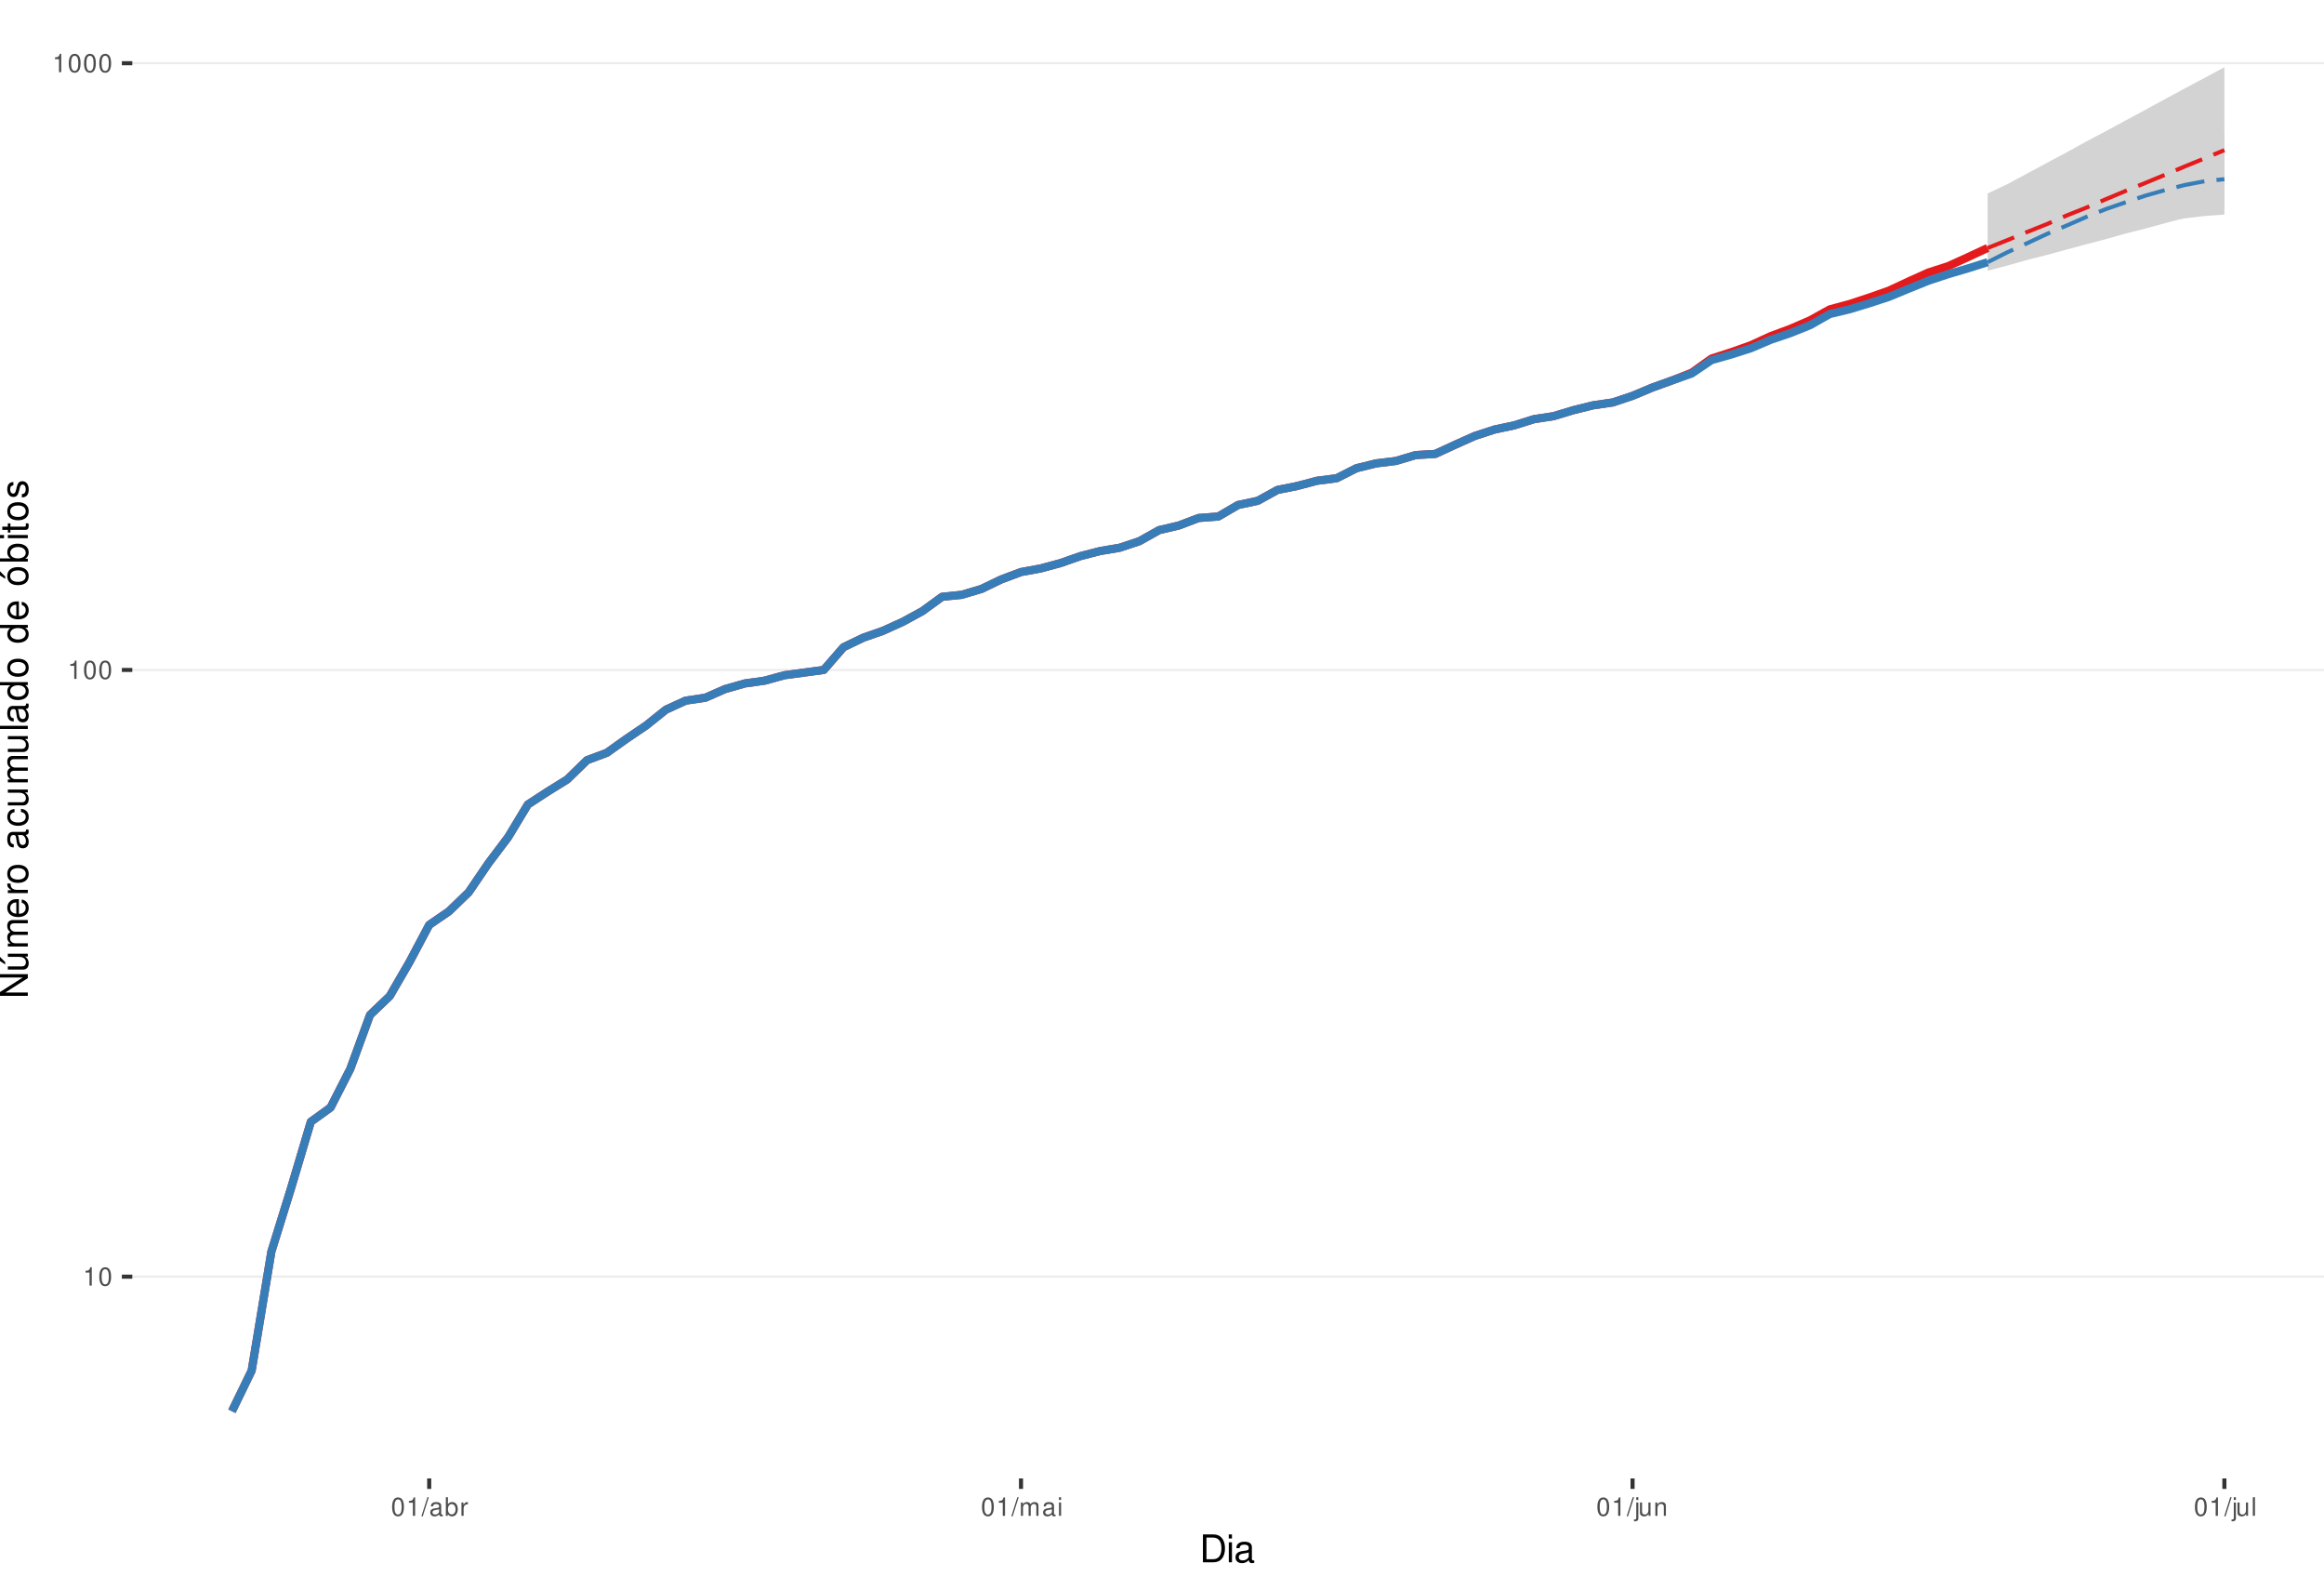
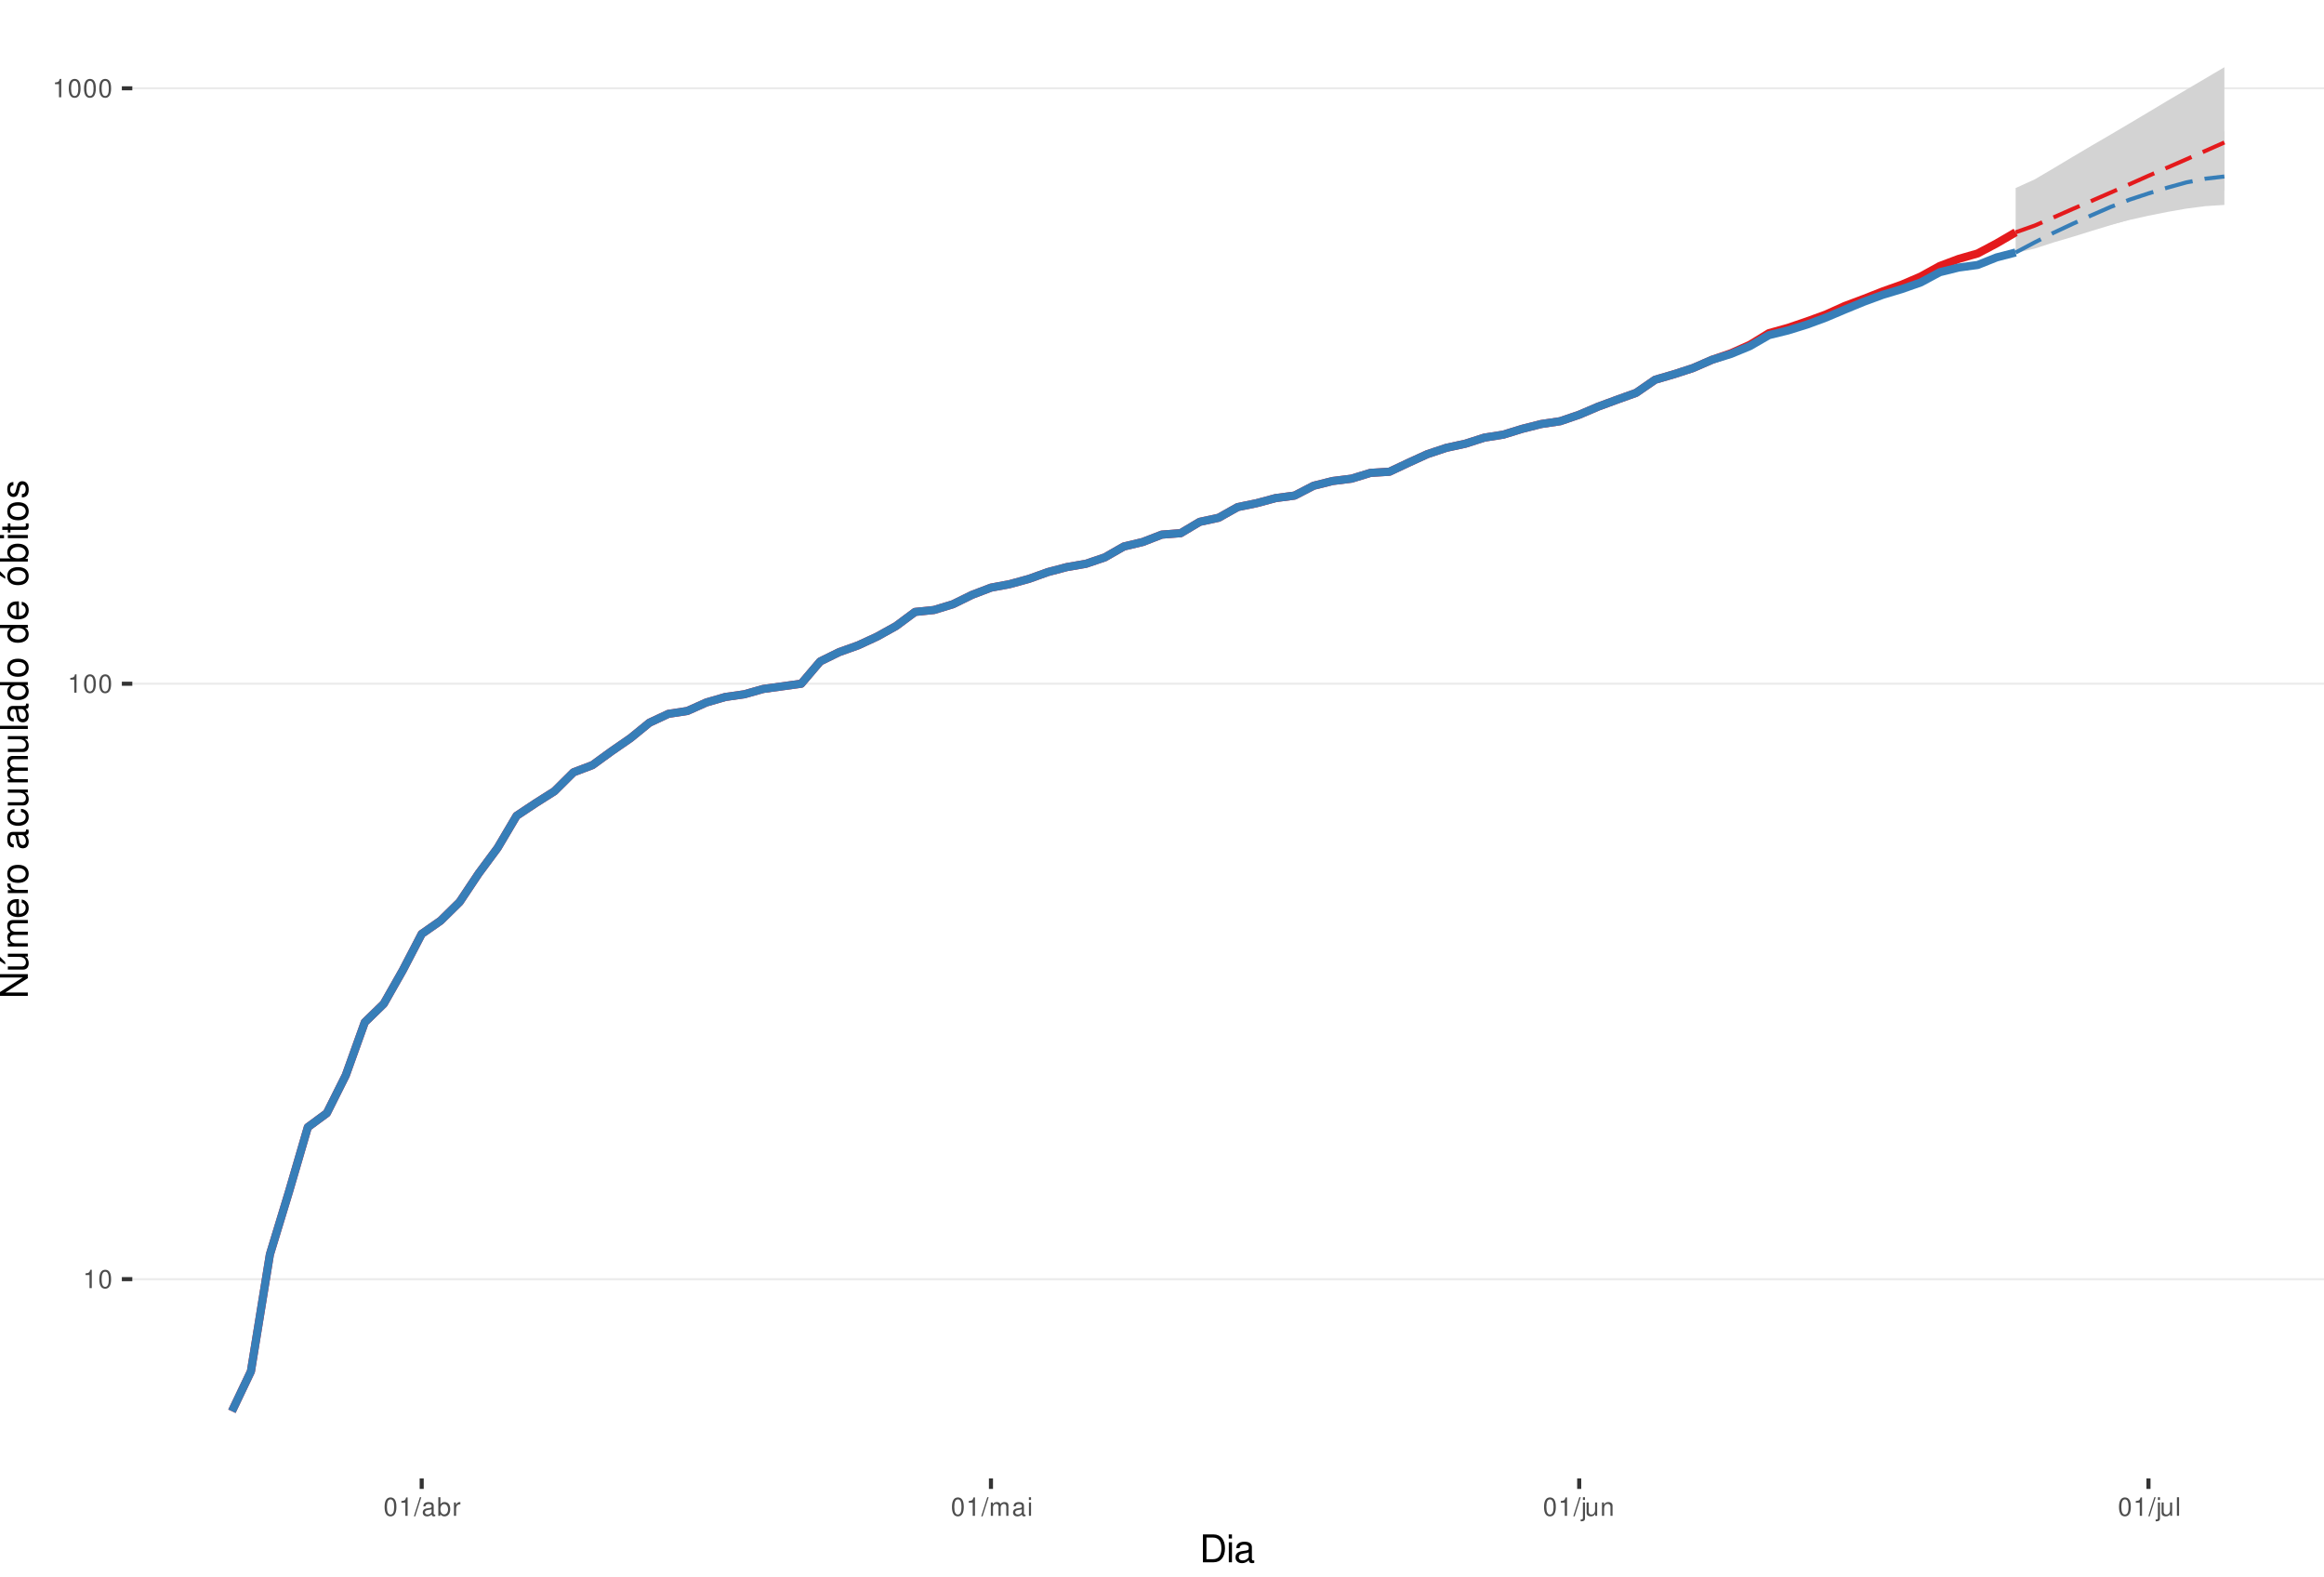
<svg xmlns="http://www.w3.org/2000/svg" xmlns:xlink="http://www.w3.org/1999/xlink" width="609pt" height="413pt" viewBox="0 0 609 413" version="1.1">
  <defs>
    <g>
      <symbol overflow="visible" id="glyph0-0">
        <path style="stroke:none;" d="" />
      </symbol>
      <symbol overflow="visible" id="glyph0-1">
        <path style="stroke:none;" d="M 1.719 -3.422 L 1.719 0 L 2.312 0 L 2.312 -4.812 L 1.922 -4.812 C 1.719 -4.078 1.578 -3.969 0.672 -3.859 L 0.672 -3.422 Z M 1.719 -3.422 " />
      </symbol>
      <symbol overflow="visible" id="glyph0-2">
        <path style="stroke:none;" d="M 1.828 -4.812 C 1.391 -4.812 0.984 -4.609 0.75 -4.281 C 0.438 -3.859 0.281 -3.219 0.281 -2.328 C 0.281 -0.703 0.812 0.156 1.828 0.156 C 2.828 0.156 3.375 -0.703 3.375 -2.297 C 3.375 -3.219 3.234 -3.844 2.922 -4.281 C 2.672 -4.625 2.281 -4.812 1.828 -4.812 Z M 1.828 -4.297 C 2.469 -4.297 2.781 -3.641 2.781 -2.344 C 2.781 -0.969 2.469 -0.328 1.812 -0.328 C 1.203 -0.328 0.891 -1 0.891 -2.328 C 0.891 -3.641 1.203 -4.297 1.828 -4.297 Z M 1.828 -4.297 " />
      </symbol>
      <symbol overflow="visible" id="glyph0-3">
        <path style="stroke:none;" d="M 1.531 -4.859 L -0.047 0.141 L 0.312 0.141 L 1.891 -4.859 Z M 1.531 -4.859 " />
      </symbol>
      <symbol overflow="visible" id="glyph0-4">
        <path style="stroke:none;" d="M 3.562 -0.328 C 3.5 -0.312 3.469 -0.312 3.438 -0.312 C 3.25 -0.312 3.141 -0.406 3.141 -0.578 L 3.141 -2.641 C 3.141 -3.25 2.688 -3.594 1.828 -3.594 C 1.312 -3.594 0.906 -3.438 0.672 -3.188 C 0.516 -3 0.453 -2.797 0.438 -2.453 L 0.984 -2.453 C 1.031 -2.875 1.297 -3.078 1.812 -3.078 C 2.312 -3.078 2.594 -2.891 2.594 -2.562 L 2.594 -2.406 C 2.578 -2.172 2.469 -2.078 2.016 -2.031 C 1.219 -1.922 1.109 -1.891 0.891 -1.812 C 0.484 -1.641 0.281 -1.328 0.281 -0.875 C 0.281 -0.25 0.719 0.156 1.422 0.156 C 1.859 0.156 2.219 0 2.609 -0.359 C 2.656 0 2.828 0.156 3.188 0.156 C 3.297 0.156 3.375 0.141 3.562 0.094 Z M 2.594 -1.094 C 2.594 -0.906 2.531 -0.797 2.375 -0.641 C 2.141 -0.438 1.875 -0.328 1.547 -0.328 C 1.109 -0.328 0.859 -0.547 0.859 -0.891 C 0.859 -1.266 1.094 -1.438 1.703 -1.531 C 2.297 -1.609 2.406 -1.641 2.594 -1.719 Z M 2.594 -1.094 " />
      </symbol>
      <symbol overflow="visible" id="glyph0-5">
        <path style="stroke:none;" d="M 0.359 -4.859 L 0.359 0 L 0.859 0 L 0.859 -0.453 C 1.125 -0.047 1.484 0.156 1.969 0.156 C 2.875 0.156 3.484 -0.594 3.484 -1.75 C 3.484 -2.891 2.922 -3.594 1.984 -3.594 C 1.516 -3.594 1.172 -3.406 0.906 -3.016 L 0.906 -4.859 Z M 1.891 -3.062 C 2.5 -3.062 2.906 -2.531 2.906 -1.703 C 2.906 -0.906 2.484 -0.359 1.891 -0.359 C 1.297 -0.359 0.906 -0.906 0.906 -1.719 C 0.906 -2.531 1.297 -3.062 1.891 -3.062 Z M 1.891 -3.062 " />
      </symbol>
      <symbol overflow="visible" id="glyph0-6">
        <path style="stroke:none;" d="M 0.453 -3.484 L 0.453 0 L 1.016 0 L 1.016 -1.812 C 1.031 -2.656 1.375 -3.016 2.141 -3 L 2.141 -3.562 C 2.047 -3.578 1.984 -3.594 1.922 -3.594 C 1.562 -3.594 1.297 -3.375 0.969 -2.859 L 0.969 -3.484 Z M 0.453 -3.484 " />
      </symbol>
      <symbol overflow="visible" id="glyph0-7">
        <path style="stroke:none;" d="M 0.469 -3.484 L 0.469 0 L 1.031 0 L 1.031 -2.188 C 1.031 -2.703 1.391 -3.109 1.844 -3.109 C 2.25 -3.109 2.484 -2.844 2.484 -2.406 L 2.484 0 L 3.047 0 L 3.047 -2.188 C 3.047 -2.703 3.422 -3.109 3.875 -3.109 C 4.266 -3.109 4.516 -2.844 4.516 -2.406 L 4.516 0 L 5.078 0 L 5.078 -2.609 C 5.078 -3.234 4.719 -3.594 4.062 -3.594 C 3.594 -3.594 3.312 -3.453 2.984 -3.062 C 2.781 -3.422 2.5 -3.594 2.047 -3.594 C 1.578 -3.594 1.266 -3.422 0.984 -3 L 0.984 -3.484 Z M 0.469 -3.484 " />
      </symbol>
      <symbol overflow="visible" id="glyph0-8">
        <path style="stroke:none;" d="M 1 -3.484 L 0.453 -3.484 L 0.453 0 L 1 0 Z M 1 -4.859 L 0.438 -4.859 L 0.438 -4.156 L 1 -4.156 Z M 1 -4.859 " />
      </symbol>
      <symbol overflow="visible" id="glyph0-9">
        <path style="stroke:none;" d="M 0.469 -3.484 L 0.469 0.5 C 0.469 0.859 0.359 0.969 0.016 0.969 C -0.031 0.969 -0.047 0.969 -0.125 0.953 L -0.125 1.438 C -0.047 1.438 -0.016 1.453 0.062 1.453 C 0.688 1.453 1.016 1.203 1.016 0.719 L 1.016 -3.484 Z M 1.016 -4.859 L 0.469 -4.859 L 0.469 -4.156 L 1.016 -4.156 Z M 1.016 -4.859 " />
      </symbol>
      <symbol overflow="visible" id="glyph0-10">
        <path style="stroke:none;" d="M 3.203 0 L 3.203 -3.484 L 2.656 -3.484 L 2.656 -1.516 C 2.656 -0.797 2.281 -0.328 1.703 -0.328 C 1.266 -0.328 0.984 -0.594 0.984 -1.016 L 0.984 -3.484 L 0.438 -3.484 L 0.438 -0.797 C 0.438 -0.219 0.859 0.156 1.547 0.156 C 2.062 0.156 2.391 -0.031 2.703 -0.484 L 2.703 0 Z M 3.203 0 " />
      </symbol>
      <symbol overflow="visible" id="glyph0-11">
        <path style="stroke:none;" d="M 0.469 -3.484 L 0.469 0 L 1.031 0 L 1.031 -1.922 C 1.031 -2.641 1.391 -3.109 1.969 -3.109 C 2.406 -3.109 2.688 -2.828 2.688 -2.422 L 2.688 0 L 3.234 0 L 3.234 -2.641 C 3.234 -3.219 2.812 -3.594 2.141 -3.594 C 1.625 -3.594 1.281 -3.391 0.984 -2.906 L 0.984 -3.484 Z M 0.469 -3.484 " />
      </symbol>
      <symbol overflow="visible" id="glyph0-12">
        <path style="stroke:none;" d="M 1.016 -4.859 L 0.453 -4.859 L 0.453 0 L 1.016 0 Z M 1.016 -4.859 " />
      </symbol>
      <symbol overflow="visible" id="glyph1-0">
        <path style="stroke:none;" d="" />
      </symbol>
      <symbol overflow="visible" id="glyph1-1">
        <path style="stroke:none;" d="M 0.891 0 L 3.703 0 C 5.547 0 6.672 -1.375 6.672 -3.656 C 6.672 -5.906 5.547 -7.297 3.703 -7.297 L 0.891 -7.297 Z M 1.812 -0.812 L 1.812 -6.469 L 3.547 -6.469 C 4.984 -6.469 5.734 -5.5 5.734 -3.641 C 5.734 -1.797 4.984 -0.812 3.547 -0.812 Z M 1.812 -0.812 " />
      </symbol>
      <symbol overflow="visible" id="glyph1-2">
        <path style="stroke:none;" d="M 1.5 -5.234 L 0.672 -5.234 L 0.672 0 L 1.5 0 Z M 1.5 -7.297 L 0.656 -7.297 L 0.656 -6.234 L 1.5 -6.234 Z M 1.5 -7.297 " />
      </symbol>
      <symbol overflow="visible" id="glyph1-3">
        <path style="stroke:none;" d="M 5.344 -0.484 C 5.266 -0.469 5.219 -0.469 5.172 -0.469 C 4.875 -0.469 4.719 -0.625 4.719 -0.875 L 4.719 -3.953 C 4.719 -4.891 4.047 -5.391 2.75 -5.391 C 1.984 -5.391 1.375 -5.172 1.016 -4.781 C 0.766 -4.516 0.672 -4.203 0.656 -3.688 L 1.484 -3.688 C 1.562 -4.328 1.938 -4.625 2.719 -4.625 C 3.484 -4.625 3.891 -4.344 3.891 -3.844 L 3.891 -3.625 C 3.875 -3.266 3.703 -3.125 3.016 -3.047 C 1.844 -2.891 1.656 -2.844 1.344 -2.719 C 0.734 -2.453 0.422 -2 0.422 -1.312 C 0.422 -0.375 1.078 0.234 2.141 0.234 C 2.797 0.234 3.328 0 3.922 -0.547 C 3.984 0 4.234 0.234 4.781 0.234 C 4.953 0.234 5.062 0.203 5.344 0.141 Z M 3.891 -1.656 C 3.891 -1.375 3.812 -1.203 3.562 -0.969 C 3.219 -0.656 2.812 -0.5 2.312 -0.5 C 1.672 -0.5 1.297 -0.812 1.297 -1.344 C 1.297 -1.891 1.656 -2.172 2.547 -2.297 C 3.438 -2.422 3.609 -2.453 3.891 -2.594 Z M 3.891 -1.656 " />
      </symbol>
      <symbol overflow="visible" id="glyph2-0">
        <path style="stroke:none;" d="" />
      </symbol>
      <symbol overflow="visible" id="glyph2-1">
        <path style="stroke:none;" d="M -7.297 -6.453 L -7.297 -5.578 L -1.328 -5.578 L -7.297 -1.766 L -7.297 -0.766 L 0 -0.766 L 0 -1.641 L -5.906 -1.641 L 0 -5.406 L 0 -6.453 Z M -7.297 -6.453 " />
      </symbol>
      <symbol overflow="visible" id="glyph2-2">
        <path style="stroke:none;" d="M 0 -4.812 L -5.234 -4.812 L -5.234 -3.984 L -2.266 -3.984 C -1.203 -3.984 -0.5 -3.438 -0.5 -2.562 C -0.5 -1.906 -0.906 -1.484 -1.531 -1.484 L -5.234 -1.484 L -5.234 -0.656 L -1.203 -0.656 C -0.328 -0.656 0.234 -1.297 0.234 -2.312 C 0.234 -3.094 -0.047 -3.578 -0.734 -4.062 L 0 -4.062 Z M -7.406 -2.953 L -5.922 -2 L -5.922 -2.594 L -7.406 -4.094 Z M -7.406 -2.953 " />
      </symbol>
      <symbol overflow="visible" id="glyph2-3">
        <path style="stroke:none;" d="M -5.234 -0.703 L 0 -0.703 L 0 -1.547 L -3.297 -1.547 C -4.047 -1.547 -4.656 -2.094 -4.656 -2.766 C -4.656 -3.391 -4.281 -3.734 -3.609 -3.734 L 0 -3.734 L 0 -4.578 L -3.297 -4.578 C -4.047 -4.578 -4.656 -5.125 -4.656 -5.812 C -4.656 -6.422 -4.266 -6.781 -3.609 -6.781 L 0 -6.781 L 0 -7.625 L -3.938 -7.625 C -4.875 -7.625 -5.391 -7.078 -5.391 -6.094 C -5.391 -5.406 -5.188 -4.984 -4.594 -4.484 C -5.156 -4.188 -5.391 -3.766 -5.391 -3.078 C -5.391 -2.375 -5.125 -1.906 -4.5 -1.469 L -5.234 -1.469 Z M -5.234 -0.703 " />
      </symbol>
      <symbol overflow="visible" id="glyph2-4">
        <path style="stroke:none;" d="M -2.344 -5.125 C -3.141 -5.125 -3.625 -5.062 -4.016 -4.922 C -4.875 -4.578 -5.391 -3.781 -5.391 -2.797 C -5.391 -1.344 -4.281 -0.406 -2.547 -0.406 C -0.812 -0.406 0.234 -1.297 0.234 -2.781 C 0.234 -3.984 -0.453 -4.812 -1.594 -5.016 L -1.594 -4.188 C -0.906 -3.953 -0.547 -3.484 -0.547 -2.812 C -0.547 -2.281 -0.781 -1.828 -1.219 -1.547 C -1.516 -1.344 -1.812 -1.281 -2.344 -1.266 Z M -3.016 -1.297 C -3.984 -1.359 -4.625 -1.953 -4.625 -2.797 C -4.625 -3.641 -3.953 -4.234 -3.016 -4.234 Z M -3.016 -1.297 " />
      </symbol>
      <symbol overflow="visible" id="glyph2-5">
        <path style="stroke:none;" d="M -5.234 -0.688 L 0 -0.688 L 0 -1.531 L -2.719 -1.531 C -3.984 -1.547 -4.547 -2.062 -4.516 -3.203 L -5.359 -3.203 C -5.375 -3.062 -5.391 -2.984 -5.391 -2.891 C -5.391 -2.344 -5.062 -1.938 -4.297 -1.453 L -5.234 -1.453 Z M -5.234 -0.688 " />
      </symbol>
      <symbol overflow="visible" id="glyph2-6">
        <path style="stroke:none;" d="M -5.391 -2.719 C -5.391 -1.234 -4.344 -0.359 -2.578 -0.359 C -0.812 -0.359 0.234 -1.234 0.234 -2.734 C 0.234 -4.203 -0.812 -5.094 -2.547 -5.094 C -4.359 -5.094 -5.391 -4.234 -5.391 -2.719 Z M -4.625 -2.734 C -4.625 -3.672 -3.844 -4.234 -2.547 -4.234 C -1.312 -4.234 -0.547 -3.656 -0.547 -2.734 C -0.547 -1.797 -1.312 -1.234 -2.578 -1.234 C -3.844 -1.234 -4.625 -1.797 -4.625 -2.734 Z M -4.625 -2.734 " />
      </symbol>
      <symbol overflow="visible" id="glyph2-7">
        <path style="stroke:none;" d="" />
      </symbol>
      <symbol overflow="visible" id="glyph2-8">
        <path style="stroke:none;" d="M -0.484 -5.344 C -0.469 -5.266 -0.469 -5.219 -0.469 -5.172 C -0.469 -4.875 -0.625 -4.719 -0.875 -4.719 L -3.953 -4.719 C -4.891 -4.719 -5.391 -4.047 -5.391 -2.75 C -5.391 -1.984 -5.172 -1.375 -4.781 -1.016 C -4.516 -0.766 -4.203 -0.672 -3.688 -0.656 L -3.688 -1.484 C -4.328 -1.562 -4.625 -1.938 -4.625 -2.719 C -4.625 -3.484 -4.344 -3.891 -3.844 -3.891 L -3.625 -3.891 C -3.266 -3.875 -3.125 -3.703 -3.047 -3.016 C -2.891 -1.844 -2.844 -1.656 -2.719 -1.344 C -2.453 -0.734 -2 -0.422 -1.312 -0.422 C -0.375 -0.422 0.234 -1.078 0.234 -2.141 C 0.234 -2.797 0 -3.328 -0.547 -3.922 C 0 -3.984 0.234 -4.234 0.234 -4.781 C 0.234 -4.953 0.203 -5.062 0.141 -5.344 Z M -1.656 -3.891 C -1.375 -3.891 -1.203 -3.812 -0.969 -3.562 C -0.656 -3.219 -0.5 -2.812 -0.5 -2.312 C -0.5 -1.672 -0.812 -1.297 -1.344 -1.297 C -1.891 -1.297 -2.172 -1.656 -2.297 -2.547 C -2.422 -3.438 -2.453 -3.609 -2.594 -3.891 Z M -1.656 -3.891 " />
      </symbol>
      <symbol overflow="visible" id="glyph2-9">
        <path style="stroke:none;" d="M -3.484 -4.703 C -3.984 -4.672 -4.312 -4.562 -4.609 -4.359 C -5.094 -4 -5.391 -3.375 -5.391 -2.641 C -5.391 -1.219 -4.266 -0.312 -2.531 -0.312 C -0.844 -0.312 0.234 -1.203 0.234 -2.625 C 0.234 -3.875 -0.516 -4.672 -1.797 -4.766 L -1.797 -3.938 C -0.953 -3.797 -0.547 -3.359 -0.547 -2.656 C -0.547 -1.734 -1.297 -1.188 -2.531 -1.188 C -3.844 -1.188 -4.625 -1.719 -4.625 -2.625 C -4.625 -3.328 -4.203 -3.766 -3.484 -3.875 Z M -3.484 -4.703 " />
      </symbol>
      <symbol overflow="visible" id="glyph2-10">
        <path style="stroke:none;" d="M 0 -4.812 L -5.234 -4.812 L -5.234 -3.984 L -2.266 -3.984 C -1.203 -3.984 -0.5 -3.438 -0.5 -2.562 C -0.5 -1.906 -0.906 -1.484 -1.531 -1.484 L -5.234 -1.484 L -5.234 -0.656 L -1.203 -0.656 C -0.328 -0.656 0.234 -1.297 0.234 -2.312 C 0.234 -3.094 -0.047 -3.578 -0.734 -4.062 L 0 -4.062 Z M 0 -4.812 " />
      </symbol>
      <symbol overflow="visible" id="glyph2-11">
        <path style="stroke:none;" d="M -7.297 -1.516 L -7.297 -0.688 L 0 -0.688 L 0 -1.516 Z M -7.297 -1.516 " />
      </symbol>
      <symbol overflow="visible" id="glyph2-12">
        <path style="stroke:none;" d="M -7.297 -4.953 L -7.297 -4.125 L -4.578 -4.125 C -5.109 -3.766 -5.391 -3.203 -5.391 -2.516 C -5.391 -1.156 -4.297 -0.266 -2.625 -0.266 C -0.859 -0.266 0.234 -1.125 0.234 -2.547 C 0.234 -3.266 -0.047 -3.766 -0.688 -4.203 L 0 -4.203 L 0 -4.953 Z M -4.609 -2.656 C -4.609 -3.547 -3.812 -4.125 -2.562 -4.125 C -1.344 -4.125 -0.547 -3.547 -0.547 -2.656 C -0.547 -1.734 -1.359 -1.125 -2.578 -1.125 C -3.797 -1.125 -4.609 -1.734 -4.609 -2.656 Z M -4.609 -2.656 " />
      </symbol>
      <symbol overflow="visible" id="glyph2-13">
        <path style="stroke:none;" d="M -5.391 -2.719 C -5.391 -1.234 -4.344 -0.359 -2.578 -0.359 C -0.812 -0.359 0.234 -1.234 0.234 -2.734 C 0.234 -4.203 -0.812 -5.094 -2.547 -5.094 C -4.359 -5.094 -5.391 -4.234 -5.391 -2.719 Z M -4.625 -2.734 C -4.625 -3.672 -3.844 -4.234 -2.547 -4.234 C -1.312 -4.234 -0.547 -3.656 -0.547 -2.734 C -0.547 -1.797 -1.312 -1.234 -2.578 -1.234 C -3.844 -1.234 -4.625 -1.797 -4.625 -2.734 Z M -7.406 -2.984 L -5.922 -2.016 L -5.922 -2.625 L -7.406 -4.109 Z M -7.406 -2.984 " />
      </symbol>
      <symbol overflow="visible" id="glyph2-14">
        <path style="stroke:none;" d="M -7.297 -0.547 L 0 -0.547 L 0 -1.297 L -0.672 -1.297 C -0.062 -1.688 0.234 -2.219 0.234 -2.953 C 0.234 -4.328 -0.906 -5.234 -2.641 -5.234 C -4.344 -5.234 -5.391 -4.375 -5.391 -2.984 C -5.391 -2.266 -5.125 -1.766 -4.531 -1.375 L -7.297 -1.375 Z M -4.609 -2.828 C -4.609 -3.766 -3.797 -4.359 -2.547 -4.359 C -1.359 -4.359 -0.547 -3.734 -0.547 -2.828 C -0.547 -1.938 -1.344 -1.375 -2.578 -1.375 C -3.812 -1.375 -4.609 -1.938 -4.609 -2.828 Z M -4.609 -2.828 " />
      </symbol>
      <symbol overflow="visible" id="glyph2-15">
        <path style="stroke:none;" d="M -5.234 -1.5 L -5.234 -0.672 L 0 -0.672 L 0 -1.5 Z M -7.297 -1.5 L -7.297 -0.656 L -6.234 -0.656 L -6.234 -1.5 Z M -7.297 -1.5 " />
      </symbol>
      <symbol overflow="visible" id="glyph2-16">
        <path style="stroke:none;" d="M -5.234 -2.547 L -5.234 -1.688 L -6.688 -1.688 L -6.688 -0.844 L -5.234 -0.844 L -5.234 -0.141 L -4.562 -0.141 L -4.562 -0.844 L -0.594 -0.844 C -0.062 -0.844 0.234 -1.203 0.234 -1.859 C 0.234 -2.078 0.203 -2.266 0.156 -2.547 L -0.547 -2.547 C -0.516 -2.422 -0.5 -2.312 -0.5 -2.141 C -0.5 -1.781 -0.594 -1.688 -0.969 -1.688 L -4.562 -1.688 L -4.562 -2.547 Z M -5.234 -2.547 " />
      </symbol>
      <symbol overflow="visible" id="glyph2-17">
        <path style="stroke:none;" d="M -3.781 -4.375 C -4.812 -4.375 -5.391 -3.688 -5.391 -2.484 C -5.391 -1.266 -4.766 -0.469 -3.797 -0.469 C -2.969 -0.469 -2.578 -0.891 -2.281 -2.125 L -2.094 -2.906 C -1.953 -3.484 -1.734 -3.719 -1.375 -3.719 C -0.875 -3.719 -0.547 -3.234 -0.547 -2.5 C -0.547 -2.047 -0.672 -1.672 -0.891 -1.453 C -1.047 -1.328 -1.188 -1.266 -1.562 -1.219 L -1.562 -0.344 C -0.344 -0.375 0.234 -1.062 0.234 -2.438 C 0.234 -3.75 -0.422 -4.594 -1.438 -4.594 C -2.203 -4.594 -2.641 -4.156 -2.891 -3.109 L -3.078 -2.312 C -3.234 -1.625 -3.453 -1.344 -3.828 -1.344 C -4.312 -1.344 -4.625 -1.766 -4.625 -2.453 C -4.625 -3.125 -4.328 -3.484 -3.781 -3.5 Z M -3.781 -4.375 " />
      </symbol>
    </g>
    <clipPath id="clip1">
      <path d="M 34.672 0 L 609 0 L 609 387.328 L 34.672 387.328 Z M 34.672 0 " />
    </clipPath>
    <clipPath id="clip2">
-       <path d="M 34.672 334 L 609 334 L 609 335 L 34.672 335 Z M 34.672 334 " />
+       <path d="M 34.672 334 L 609 334 L 609 336 L 34.672 336 Z M 34.672 334 " />
    </clipPath>
    <clipPath id="clip3">
-       <path d="M 34.672 175 L 609 175 L 609 176 L 34.672 176 Z M 34.672 175 " />
+       <path d="M 34.672 178 L 609 178 L 609 180 L 34.672 180 Z M 34.672 178 " />
    </clipPath>
    <clipPath id="clip4">
-       <path d="M 34.672 16 L 609 16 L 609 17 L 34.672 17 Z M 34.672 16 " />
+       <path d="M 34.672 22 L 609 22 L 609 24 L 34.672 24 Z M 34.672 22 " />
    </clipPath>
  </defs>
  <g id="surface61">
    <rect x="0" y="0" width="609" height="413" style="fill:rgb(100%,100%,100%);fill-opacity:1;stroke:none;" />
    <rect x="0" y="0" width="609" height="413" style="fill:rgb(100%,100%,100%);fill-opacity:1;stroke:none;" />
    <path style="fill:none;stroke-width:1.067;stroke-linecap:round;stroke-linejoin:round;stroke:rgb(100%,100%,100%);stroke-opacity:1;stroke-miterlimit:10;" d="M 0 413 L 609 413 L 609 0 L 0 0 Z M 0 413 " />
    <g clip-path="url(#clip1)" clip-rule="nonzero">
      <path style=" stroke:none;fill-rule:nonzero;fill:rgb(100%,100%,100%);fill-opacity:1;" d="M 34.672 387.328 L 609 387.328 L 609 0 L 34.672 0 Z M 34.672 387.328 " />
    </g>
    <g clip-path="url(#clip2)" clip-rule="nonzero">
-       <path style="fill:none;stroke-width:0.533;stroke-linecap:butt;stroke-linejoin:round;stroke:rgb(92.157%,92.157%,92.157%);stroke-opacity:1;stroke-miterlimit:10;" d="M 34.672 334.461 L 609 334.461 " />
+       <path style="fill:none;stroke-width:0.533;stroke-linecap:butt;stroke-linejoin:round;stroke:rgb(92.157%,92.157%,92.157%);stroke-opacity:1;stroke-miterlimit:10;" d="M 34.672 335.117 L 609 335.117 " />
    </g>
    <g clip-path="url(#clip3)" clip-rule="nonzero">
-       <path style="fill:none;stroke-width:0.533;stroke-linecap:butt;stroke-linejoin:round;stroke:rgb(92.157%,92.157%,92.157%);stroke-opacity:1;stroke-miterlimit:10;" d="M 34.672 175.512 L 609 175.512 " />
+       <path style="fill:none;stroke-width:0.533;stroke-linecap:butt;stroke-linejoin:round;stroke:rgb(92.157%,92.157%,92.157%);stroke-opacity:1;stroke-miterlimit:10;" d="M 34.672 179.125 L 609 179.125 " />
    </g>
    <g clip-path="url(#clip4)" clip-rule="nonzero">
-       <path style="fill:none;stroke-width:0.533;stroke-linecap:butt;stroke-linejoin:round;stroke:rgb(92.157%,92.157%,92.157%);stroke-opacity:1;stroke-miterlimit:10;" d="M 34.672 16.562 L 609 16.562 " />
-     </g>
-     <path style=" stroke:none;fill-rule:nonzero;fill:rgb(82.745%,82.745%,82.745%);fill-opacity:1;" d="M 520.859 50.684 L 526.031 48.238 L 531.199 45.457 L 536.367 42.68 L 541.539 39.914 L 546.707 37.07 L 551.879 34.336 L 557.047 31.535 L 562.215 28.762 L 567.387 25.938 L 572.555 23.148 L 577.727 20.395 L 582.895 17.605 L 582.895 54.285 L 577.727 55.609 L 572.555 57.082 L 567.387 58.461 L 562.215 59.871 L 557.047 61.176 L 551.879 62.641 L 546.707 63.996 L 541.539 65.383 L 536.367 66.797 L 531.199 68.098 L 526.031 69.57 L 520.859 70.922 Z M 520.859 50.684 " />
-     <path style=" stroke:none;fill-rule:nonzero;fill:rgb(82.745%,82.745%,82.745%);fill-opacity:1;" d="M 520.859 68.684 L 526.031 64.273 L 531.199 60.258 L 536.367 56.34 L 541.539 52.75 L 546.707 49.34 L 551.879 46.195 L 557.047 43.387 L 562.215 40.789 L 567.387 38.668 L 572.555 36.699 L 577.727 35.145 L 582.895 34.426 L 582.895 56.219 L 577.727 56.586 L 572.555 57.207 L 567.387 57.957 L 562.215 58.844 L 557.047 59.871 L 551.879 60.91 L 546.707 62.102 L 541.539 63.316 L 536.367 64.688 L 531.199 65.945 L 526.031 67.23 Z M 520.859 68.684 " />
-     <path style="fill:none;stroke-width:2.134;stroke-linecap:butt;stroke-linejoin:round;stroke:rgb(89.412%,10.196%,10.98%);stroke-opacity:1;stroke-miterlimit:10;" d="M 60.777 369.723 L 65.945 359.082 L 71.117 327.883 L 76.285 311.234 L 81.453 293.887 L 86.625 290.152 L 91.793 280.031 L 96.965 265.895 L 102.133 260.961 L 107.301 252.043 L 112.473 242.305 L 117.641 238.762 L 122.812 233.77 L 127.98 226.18 L 133.148 219.336 L 138.32 210.773 L 143.488 207.406 L 148.656 204.195 L 153.828 199.152 L 158.996 197.234 L 164.168 193.555 L 169.336 190.059 L 174.504 185.922 L 179.676 183.555 L 184.844 182.785 L 190.016 180.52 L 195.184 179.051 L 200.352 178.328 L 205.523 176.906 L 215.863 175.512 L 221.031 169.562 L 226.199 167.074 L 231.371 165.266 L 236.539 162.926 L 241.707 160.109 L 246.879 156.348 L 252.047 155.824 L 257.219 154.285 L 262.387 151.793 L 267.555 149.863 L 272.727 148.918 L 277.895 147.523 L 283.066 145.707 L 288.234 144.375 L 293.402 143.5 L 298.574 141.785 L 303.742 138.883 L 308.91 137.676 L 314.082 135.707 L 319.25 135.32 L 324.422 132.301 L 329.59 131.203 L 334.758 128.355 L 339.93 127.32 L 345.098 125.957 L 350.27 125.289 L 355.438 122.672 L 360.605 121.398 L 365.777 120.77 L 370.945 119.227 L 376.113 118.922 L 381.285 116.531 L 386.453 114.219 L 391.625 112.535 L 396.793 111.438 L 401.961 109.816 L 407.133 109.023 L 412.301 107.461 L 417.473 106.184 L 422.641 105.43 L 427.809 103.699 L 432.98 101.539 L 438.148 99.672 L 443.316 97.633 L 448.488 93.938 L 453.656 92.262 L 458.828 90.426 L 463.996 88.055 L 469.164 86.137 L 474.336 83.902 L 479.504 81.035 L 484.676 79.641 L 489.844 77.941 L 495.012 76.117 L 500.184 73.707 L 505.352 71.379 L 510.523 69.719 L 515.691 67.371 L 520.859 64.965 " />
-     <path style="fill:none;stroke-width:1.067;stroke-linecap:butt;stroke-linejoin:round;stroke:rgb(89.412%,10.196%,10.98%);stroke-opacity:1;stroke-dasharray:7.469,3.201;stroke-miterlimit:10;" d="M 520.859 64.965 L 526.031 62.91 L 531.199 60.781 L 536.367 58.715 L 541.539 56.465 L 546.707 54.402 L 551.879 52.172 L 557.047 50.008 L 562.215 47.91 L 567.387 45.77 L 572.555 43.594 L 577.727 41.48 L 582.895 39.336 " />
-     <path style="fill:none;stroke-width:2.134;stroke-linecap:butt;stroke-linejoin:round;stroke:rgb(21.569%,49.412%,72.157%);stroke-opacity:1;stroke-miterlimit:10;" d="M 60.777 369.723 L 65.945 359.082 L 71.117 327.883 L 76.285 311.234 L 81.453 293.887 L 86.625 290.152 L 91.793 280.031 L 96.965 265.895 L 102.133 260.961 L 107.301 252.043 L 112.473 242.305 L 117.641 238.762 L 122.812 233.77 L 127.98 226.18 L 133.148 219.336 L 138.32 210.773 L 143.488 207.406 L 148.656 204.195 L 153.828 199.152 L 158.996 197.234 L 164.168 193.555 L 169.336 190.059 L 174.504 185.922 L 179.676 183.555 L 184.844 182.785 L 190.016 180.52 L 195.184 179.051 L 200.352 178.328 L 205.523 176.906 L 215.863 175.512 L 221.031 169.562 L 226.199 167.074 L 231.371 165.266 L 236.539 162.926 L 241.707 160.109 L 246.879 156.348 L 252.047 155.824 L 257.219 154.285 L 262.387 151.793 L 267.555 149.863 L 272.727 148.918 L 277.895 147.523 L 283.066 145.707 L 288.234 144.375 L 293.402 143.5 L 298.574 141.785 L 303.742 138.883 L 308.91 137.676 L 314.082 135.707 L 319.25 135.32 L 324.422 132.301 L 329.59 131.203 L 334.758 128.355 L 339.93 127.32 L 345.098 125.957 L 350.27 125.289 L 355.438 122.672 L 360.605 121.398 L 365.777 120.77 L 370.945 119.227 L 376.113 118.922 L 381.285 116.531 L 386.453 114.219 L 391.625 112.535 L 396.793 111.438 L 401.961 109.816 L 407.133 109.023 L 412.301 107.461 L 417.473 106.184 L 422.641 105.43 L 427.809 103.699 L 432.98 101.539 L 438.148 99.672 L 443.316 97.855 L 448.488 94.359 L 453.656 92.887 L 458.828 91.238 L 463.996 89.031 L 469.164 87.281 L 474.336 85.195 L 479.504 82.273 L 484.676 81.035 L 489.844 79.469 L 495.012 77.773 L 500.184 75.629 L 505.352 73.551 L 510.523 71.836 L 515.691 70.316 L 520.859 68.684 " />
-     <path style="fill:none;stroke-width:1.067;stroke-linecap:butt;stroke-linejoin:round;stroke:rgb(21.569%,49.412%,72.157%);stroke-opacity:1;stroke-dasharray:7.469,3.201;stroke-miterlimit:10;" d="M 520.859 68.684 L 526.031 66.086 L 531.199 63.723 L 536.367 61.305 L 541.539 59.098 L 546.707 56.836 L 551.879 54.762 L 557.047 52.984 L 562.215 51.254 L 567.387 49.785 L 572.555 48.457 L 577.727 47.477 L 582.895 46.941 " />
-     <g style="fill:rgb(30.196%,30.196%,30.196%);fill-opacity:1;">
-       <use xlink:href="#glyph0-1" x="21.738" y="336.809" />
-       <use xlink:href="#glyph0-2" x="25.738" y="336.809" />
-     </g>
-     <g style="fill:rgb(30.196%,30.196%,30.196%);fill-opacity:1;">
-       <use xlink:href="#glyph0-1" x="17.738" y="177.859" />
-       <use xlink:href="#glyph0-2" x="21.738" y="177.859" />
-       <use xlink:href="#glyph0-2" x="25.738" y="177.859" />
-     </g>
-     <g style="fill:rgb(30.196%,30.196%,30.196%);fill-opacity:1;">
-       <use xlink:href="#glyph0-1" x="13.738" y="18.91" />
-       <use xlink:href="#glyph0-2" x="17.738" y="18.91" />
-       <use xlink:href="#glyph0-2" x="21.738" y="18.91" />
-       <use xlink:href="#glyph0-2" x="25.738" y="18.91" />
-     </g>
-     <path style="fill:none;stroke-width:1.067;stroke-linecap:butt;stroke-linejoin:round;stroke:rgb(20%,20%,20%);stroke-opacity:1;stroke-miterlimit:10;" d="M 31.93 334.461 L 34.672 334.461 " />
-     <path style="fill:none;stroke-width:1.067;stroke-linecap:butt;stroke-linejoin:round;stroke:rgb(20%,20%,20%);stroke-opacity:1;stroke-miterlimit:10;" d="M 31.93 175.512 L 34.672 175.512 " />
-     <path style="fill:none;stroke-width:1.067;stroke-linecap:butt;stroke-linejoin:round;stroke:rgb(20%,20%,20%);stroke-opacity:1;stroke-miterlimit:10;" d="M 31.93 16.562 L 34.672 16.562 " />
-     <path style="fill:none;stroke-width:1.067;stroke-linecap:butt;stroke-linejoin:round;stroke:rgb(20%,20%,20%);stroke-opacity:1;stroke-miterlimit:10;" d="M 112.473 390.07 L 112.473 387.328 " />
-     <path style="fill:none;stroke-width:1.067;stroke-linecap:butt;stroke-linejoin:round;stroke:rgb(20%,20%,20%);stroke-opacity:1;stroke-miterlimit:10;" d="M 267.555 390.07 L 267.555 387.328 " />
-     <path style="fill:none;stroke-width:1.067;stroke-linecap:butt;stroke-linejoin:round;stroke:rgb(20%,20%,20%);stroke-opacity:1;stroke-miterlimit:10;" d="M 427.809 390.07 L 427.809 387.328 " />
-     <path style="fill:none;stroke-width:1.067;stroke-linecap:butt;stroke-linejoin:round;stroke:rgb(20%,20%,20%);stroke-opacity:1;stroke-miterlimit:10;" d="M 582.895 390.07 L 582.895 387.328 " />
-     <g style="fill:rgb(30.196%,30.196%,30.196%);fill-opacity:1;">
-       <use xlink:href="#glyph0-2" x="102.473" y="397.109" />
-       <use xlink:href="#glyph0-1" x="106.473" y="397.109" />
-       <use xlink:href="#glyph0-3" x="110.473" y="397.109" />
-       <use xlink:href="#glyph0-4" x="112.473" y="397.109" />
-       <use xlink:href="#glyph0-5" x="116.473" y="397.109" />
-       <use xlink:href="#glyph0-6" x="120.473" y="397.109" />
-     </g>
-     <g style="fill:rgb(30.196%,30.196%,30.196%);fill-opacity:1;">
-       <use xlink:href="#glyph0-2" x="257.055" y="397.109" />
-       <use xlink:href="#glyph0-1" x="261.055" y="397.109" />
-       <use xlink:href="#glyph0-3" x="265.055" y="397.109" />
-       <use xlink:href="#glyph0-7" x="267.055" y="397.109" />
-       <use xlink:href="#glyph0-4" x="273.055" y="397.109" />
-       <use xlink:href="#glyph0-8" x="277.055" y="397.109" />
-     </g>
-     <g style="fill:rgb(30.196%,30.196%,30.196%);fill-opacity:1;">
-       <use xlink:href="#glyph0-2" x="418.309" y="397.109" />
-       <use xlink:href="#glyph0-1" x="422.309" y="397.109" />
-       <use xlink:href="#glyph0-3" x="426.309" y="397.109" />
-       <use xlink:href="#glyph0-9" x="428.309" y="397.109" />
-       <use xlink:href="#glyph0-10" x="429.309" y="397.109" />
-       <use xlink:href="#glyph0-11" x="433.309" y="397.109" />
-     </g>
-     <g style="fill:rgb(30.196%,30.196%,30.196%);fill-opacity:1;">
-       <use xlink:href="#glyph0-2" x="574.895" y="397.109" />
-       <use xlink:href="#glyph0-1" x="578.895" y="397.109" />
-       <use xlink:href="#glyph0-3" x="582.895" y="397.109" />
-       <use xlink:href="#glyph0-9" x="584.895" y="397.109" />
-       <use xlink:href="#glyph0-10" x="585.895" y="397.109" />
-       <use xlink:href="#glyph0-12" x="589.895" y="397.109" />
+       <path style="fill:none;stroke-width:0.533;stroke-linecap:butt;stroke-linejoin:round;stroke:rgb(92.157%,92.157%,92.157%);stroke-opacity:1;stroke-miterlimit:10;" d="M 34.672 23.133 L 609 23.133 " />
+     </g>
+     <path style=" stroke:none;fill-rule:nonzero;fill:rgb(82.745%,82.745%,82.745%);fill-opacity:1;" d="M 528.195 49.262 L 533.168 47.008 L 538.141 44.082 L 543.113 41.105 L 548.086 38.164 L 553.059 35.27 L 558.031 32.332 L 563.004 29.375 L 567.977 26.395 L 572.949 23.473 L 582.895 17.605 L 582.895 49.859 L 577.922 51.387 L 572.949 52.945 L 567.977 54.434 L 563.004 55.957 L 558.031 57.516 L 553.059 58.992 L 548.086 60.504 L 543.113 62.051 L 538.141 63.512 L 533.168 65.129 L 528.195 66.27 Z M 528.195 49.262 " />
+     <path style=" stroke:none;fill-rule:nonzero;fill:rgb(82.745%,82.745%,82.745%);fill-opacity:1;" d="M 528.195 66.145 L 533.168 61.691 L 538.141 57.516 L 543.113 53.578 L 548.086 49.859 L 553.059 46.527 L 558.031 43.621 L 563.004 40.926 L 567.977 38.676 L 572.949 36.66 L 577.922 35.105 L 582.895 34.383 L 582.895 53.684 L 577.922 54.004 L 572.949 54.648 L 567.977 55.52 L 563.004 56.508 L 558.031 57.625 L 553.059 58.879 L 548.086 60.152 L 543.113 61.57 L 538.141 63.02 L 533.168 64.625 Z M 528.195 66.145 " />
+     <path style="fill:none;stroke-width:2.134;stroke-linecap:butt;stroke-linejoin:round;stroke:rgb(89.412%,10.196%,10.98%);stroke-opacity:1;stroke-miterlimit:10;" d="M 60.777 369.723 L 65.75 359.281 L 70.723 328.66 L 75.695 312.32 L 80.668 295.297 L 85.641 291.633 L 90.613 281.699 L 95.586 267.828 L 100.559 262.984 L 105.531 254.23 L 110.504 244.676 L 115.477 241.199 L 120.449 236.301 L 125.422 228.848 L 130.395 222.137 L 135.367 213.73 L 140.336 210.426 L 145.309 207.273 L 150.281 202.328 L 155.254 200.445 L 160.227 196.832 L 165.199 193.398 L 170.172 189.344 L 175.145 187.02 L 180.117 186.262 L 185.09 184.039 L 190.062 182.598 L 195.035 181.891 L 200.008 180.492 L 209.953 179.125 L 214.926 173.285 L 219.898 170.844 L 224.871 169.07 L 229.844 166.773 L 234.816 164.008 L 239.789 160.316 L 244.762 159.805 L 249.734 158.293 L 254.707 155.848 L 259.68 153.953 L 264.652 153.023 L 269.625 151.656 L 274.598 149.871 L 279.57 148.566 L 284.543 147.707 L 289.516 146.023 L 294.488 143.176 L 299.461 141.992 L 304.434 140.062 L 309.402 139.68 L 314.375 136.719 L 319.348 135.641 L 324.32 132.848 L 329.293 131.828 L 334.266 130.492 L 339.238 129.836 L 344.211 127.266 L 349.184 126.02 L 354.156 125.402 L 359.129 123.887 L 364.102 123.586 L 369.074 121.242 L 374.047 118.973 L 379.02 117.32 L 383.992 116.242 L 388.965 114.652 L 393.938 113.871 L 398.91 112.34 L 403.883 111.086 L 408.855 110.348 L 413.828 108.648 L 418.801 106.527 L 423.773 104.699 L 428.746 102.914 L 433.719 99.484 L 438.691 98.035 L 443.664 96.418 L 448.637 94.254 L 453.609 92.535 L 458.582 90.309 L 463.555 87.273 L 468.527 85.891 L 473.5 84.199 L 478.473 82.387 L 483.441 80.152 L 488.414 78.289 L 493.387 76.332 L 498.359 74.57 L 503.332 72.434 L 508.305 69.688 L 513.277 67.824 L 518.25 66.398 L 523.223 63.758 L 528.195 60.859 " />
+     <path style="fill:none;stroke-width:1.067;stroke-linecap:butt;stroke-linejoin:round;stroke:rgb(89.412%,10.196%,10.98%);stroke-opacity:1;stroke-dasharray:7.469,3.201;stroke-miterlimit:10;" d="M 528.195 60.859 L 533.168 59.109 L 538.141 56.953 L 543.113 54.758 L 548.086 52.629 L 553.059 50.465 L 558.031 48.27 L 563.004 46.051 L 567.977 43.898 L 572.949 41.727 L 577.922 39.531 L 582.895 37.324 " />
+     <path style="fill:none;stroke-width:2.134;stroke-linecap:butt;stroke-linejoin:round;stroke:rgb(21.569%,49.412%,72.157%);stroke-opacity:1;stroke-miterlimit:10;" d="M 60.777 369.723 L 65.75 359.281 L 70.723 328.66 L 75.695 312.32 L 80.668 295.297 L 85.641 291.633 L 90.613 281.699 L 95.586 267.828 L 100.559 262.984 L 105.531 254.23 L 110.504 244.676 L 115.477 241.199 L 120.449 236.301 L 125.422 228.848 L 130.395 222.137 L 135.367 213.73 L 140.336 210.426 L 145.309 207.273 L 150.281 202.328 L 155.254 200.445 L 160.227 196.832 L 165.199 193.398 L 170.172 189.344 L 175.145 187.02 L 180.117 186.262 L 185.09 184.039 L 190.062 182.598 L 195.035 181.891 L 200.008 180.492 L 209.953 179.125 L 214.926 173.285 L 219.898 170.844 L 224.871 169.07 L 229.844 166.773 L 234.816 164.008 L 239.789 160.316 L 244.762 159.805 L 249.734 158.293 L 254.707 155.848 L 259.68 153.953 L 264.652 153.023 L 269.625 151.656 L 274.598 149.871 L 279.57 148.566 L 284.543 147.707 L 289.516 146.023 L 294.488 143.176 L 299.461 141.992 L 304.434 140.062 L 309.402 139.68 L 314.375 136.719 L 319.348 135.641 L 324.32 132.848 L 329.293 131.828 L 334.266 130.492 L 339.238 129.836 L 344.211 127.266 L 349.184 126.02 L 354.156 125.402 L 359.129 123.887 L 364.102 123.586 L 369.074 121.242 L 374.047 118.973 L 379.02 117.32 L 383.992 116.242 L 388.965 114.652 L 393.938 113.871 L 398.91 112.34 L 403.883 111.086 L 408.855 110.348 L 413.828 108.648 L 418.801 106.527 L 423.773 104.699 L 428.746 102.914 L 433.719 99.484 L 438.691 98.035 L 443.664 96.418 L 448.637 94.254 L 453.609 92.723 L 458.582 90.672 L 463.555 87.797 L 468.527 86.578 L 473.5 85.039 L 478.473 83.207 L 483.441 81.102 L 488.414 79.059 L 493.387 77.23 L 498.359 75.738 L 503.332 73.996 L 508.305 71.32 L 513.277 70.09 L 518.25 69.418 L 523.223 67.434 L 528.195 66.145 " />
+     <path style="fill:none;stroke-width:1.067;stroke-linecap:butt;stroke-linejoin:round;stroke:rgb(21.569%,49.412%,72.157%);stroke-opacity:1;stroke-dasharray:7.469,3.201;stroke-miterlimit:10;" d="M 528.195 66.145 L 533.168 63.512 L 538.141 60.977 L 543.113 58.648 L 548.086 56.398 L 553.059 54.219 L 558.031 52.316 L 563.004 50.668 L 567.977 49.16 L 572.949 47.781 L 577.922 46.812 L 582.895 46.238 " />
+     <g style="fill:rgb(30.196%,30.196%,30.196%);fill-opacity:1;">
+       <use xlink:href="#glyph0-1" x="21.738" y="337.465" />
+       <use xlink:href="#glyph0-2" x="25.738" y="337.465" />
+     </g>
+     <g style="fill:rgb(30.196%,30.196%,30.196%);fill-opacity:1;">
+       <use xlink:href="#glyph0-1" x="17.738" y="181.473" />
+       <use xlink:href="#glyph0-2" x="21.738" y="181.473" />
+       <use xlink:href="#glyph0-2" x="25.738" y="181.473" />
+     </g>
+     <g style="fill:rgb(30.196%,30.196%,30.196%);fill-opacity:1;">
+       <use xlink:href="#glyph0-1" x="13.738" y="25.48" />
+       <use xlink:href="#glyph0-2" x="17.738" y="25.48" />
+       <use xlink:href="#glyph0-2" x="21.738" y="25.48" />
+       <use xlink:href="#glyph0-2" x="25.738" y="25.48" />
+     </g>
+     <path style="fill:none;stroke-width:1.067;stroke-linecap:butt;stroke-linejoin:round;stroke:rgb(20%,20%,20%);stroke-opacity:1;stroke-miterlimit:10;" d="M 31.93 335.117 L 34.672 335.117 " />
+     <path style="fill:none;stroke-width:1.067;stroke-linecap:butt;stroke-linejoin:round;stroke:rgb(20%,20%,20%);stroke-opacity:1;stroke-miterlimit:10;" d="M 31.93 179.125 L 34.672 179.125 " />
+     <path style="fill:none;stroke-width:1.067;stroke-linecap:butt;stroke-linejoin:round;stroke:rgb(20%,20%,20%);stroke-opacity:1;stroke-miterlimit:10;" d="M 31.93 23.133 L 34.672 23.133 " />
+     <path style="fill:none;stroke-width:1.067;stroke-linecap:butt;stroke-linejoin:round;stroke:rgb(20%,20%,20%);stroke-opacity:1;stroke-miterlimit:10;" d="M 110.504 390.07 L 110.504 387.328 " />
+     <path style="fill:none;stroke-width:1.067;stroke-linecap:butt;stroke-linejoin:round;stroke:rgb(20%,20%,20%);stroke-opacity:1;stroke-miterlimit:10;" d="M 259.68 390.07 L 259.68 387.328 " />
+     <path style="fill:none;stroke-width:1.067;stroke-linecap:butt;stroke-linejoin:round;stroke:rgb(20%,20%,20%);stroke-opacity:1;stroke-miterlimit:10;" d="M 413.828 390.07 L 413.828 387.328 " />
+     <path style="fill:none;stroke-width:1.067;stroke-linecap:butt;stroke-linejoin:round;stroke:rgb(20%,20%,20%);stroke-opacity:1;stroke-miterlimit:10;" d="M 563.004 390.07 L 563.004 387.328 " />
+     <g style="fill:rgb(30.196%,30.196%,30.196%);fill-opacity:1;">
+       <use xlink:href="#glyph0-2" x="100.504" y="397.109" />
+       <use xlink:href="#glyph0-1" x="104.504" y="397.109" />
+       <use xlink:href="#glyph0-3" x="108.504" y="397.109" />
+       <use xlink:href="#glyph0-4" x="110.504" y="397.109" />
+       <use xlink:href="#glyph0-5" x="114.504" y="397.109" />
+       <use xlink:href="#glyph0-6" x="118.504" y="397.109" />
+     </g>
+     <g style="fill:rgb(30.196%,30.196%,30.196%);fill-opacity:1;">
+       <use xlink:href="#glyph0-2" x="249.18" y="397.109" />
+       <use xlink:href="#glyph0-1" x="253.18" y="397.109" />
+       <use xlink:href="#glyph0-3" x="257.18" y="397.109" />
+       <use xlink:href="#glyph0-7" x="259.18" y="397.109" />
+       <use xlink:href="#glyph0-4" x="265.18" y="397.109" />
+       <use xlink:href="#glyph0-8" x="269.18" y="397.109" />
+     </g>
+     <g style="fill:rgb(30.196%,30.196%,30.196%);fill-opacity:1;">
+       <use xlink:href="#glyph0-2" x="404.328" y="397.109" />
+       <use xlink:href="#glyph0-1" x="408.328" y="397.109" />
+       <use xlink:href="#glyph0-3" x="412.328" y="397.109" />
+       <use xlink:href="#glyph0-9" x="414.328" y="397.109" />
+       <use xlink:href="#glyph0-10" x="415.328" y="397.109" />
+       <use xlink:href="#glyph0-11" x="419.328" y="397.109" />
+     </g>
+     <g style="fill:rgb(30.196%,30.196%,30.196%);fill-opacity:1;">
+       <use xlink:href="#glyph0-2" x="555.004" y="397.109" />
+       <use xlink:href="#glyph0-1" x="559.004" y="397.109" />
+       <use xlink:href="#glyph0-3" x="563.004" y="397.109" />
+       <use xlink:href="#glyph0-9" x="565.004" y="397.109" />
+       <use xlink:href="#glyph0-10" x="566.004" y="397.109" />
+       <use xlink:href="#glyph0-12" x="570.004" y="397.109" />
    </g>
    <g style="fill:rgb(0%,0%,0%);fill-opacity:1;">
      <use xlink:href="#glyph1-1" x="314.336" y="409.29" />
      <use xlink:href="#glyph1-2" x="321.336" y="409.29" />
      <use xlink:href="#glyph1-3" x="323.336" y="409.29" />
    </g>
    <g style="fill:rgb(0%,0%,0%);fill-opacity:1;">
      <use xlink:href="#glyph2-1" x="7.29" y="261.664" />
      <use xlink:href="#glyph2-2" x="7.29" y="254.664" />
      <use xlink:href="#glyph2-3" x="7.29" y="248.664" />
      <use xlink:href="#glyph2-4" x="7.29" y="240.664" />
      <use xlink:href="#glyph2-5" x="7.29" y="234.664" />
      <use xlink:href="#glyph2-6" x="7.29" y="231.664" />
      <use xlink:href="#glyph2-7" x="7.29" y="225.664" />
      <use xlink:href="#glyph2-8" x="7.29" y="222.664" />
      <use xlink:href="#glyph2-9" x="7.29" y="216.664" />
      <use xlink:href="#glyph2-10" x="7.29" y="211.664" />
      <use xlink:href="#glyph2-3" x="7.29" y="205.664" />
      <use xlink:href="#glyph2-10" x="7.29" y="197.664" />
      <use xlink:href="#glyph2-11" x="7.29" y="191.664" />
      <use xlink:href="#glyph2-8" x="7.29" y="189.664" />
      <use xlink:href="#glyph2-12" x="7.29" y="183.664" />
      <use xlink:href="#glyph2-6" x="7.29" y="177.664" />
      <use xlink:href="#glyph2-7" x="7.29" y="171.664" />
      <use xlink:href="#glyph2-12" x="7.29" y="168.664" />
      <use xlink:href="#glyph2-4" x="7.29" y="162.664" />
      <use xlink:href="#glyph2-7" x="7.29" y="156.664" />
      <use xlink:href="#glyph2-13" x="7.29" y="153.664" />
      <use xlink:href="#glyph2-14" x="7.29" y="147.664" />
      <use xlink:href="#glyph2-15" x="7.29" y="141.664" />
      <use xlink:href="#glyph2-16" x="7.29" y="139.664" />
      <use xlink:href="#glyph2-6" x="7.29" y="136.664" />
      <use xlink:href="#glyph2-17" x="7.29" y="130.664" />
    </g>
  </g>
</svg>
